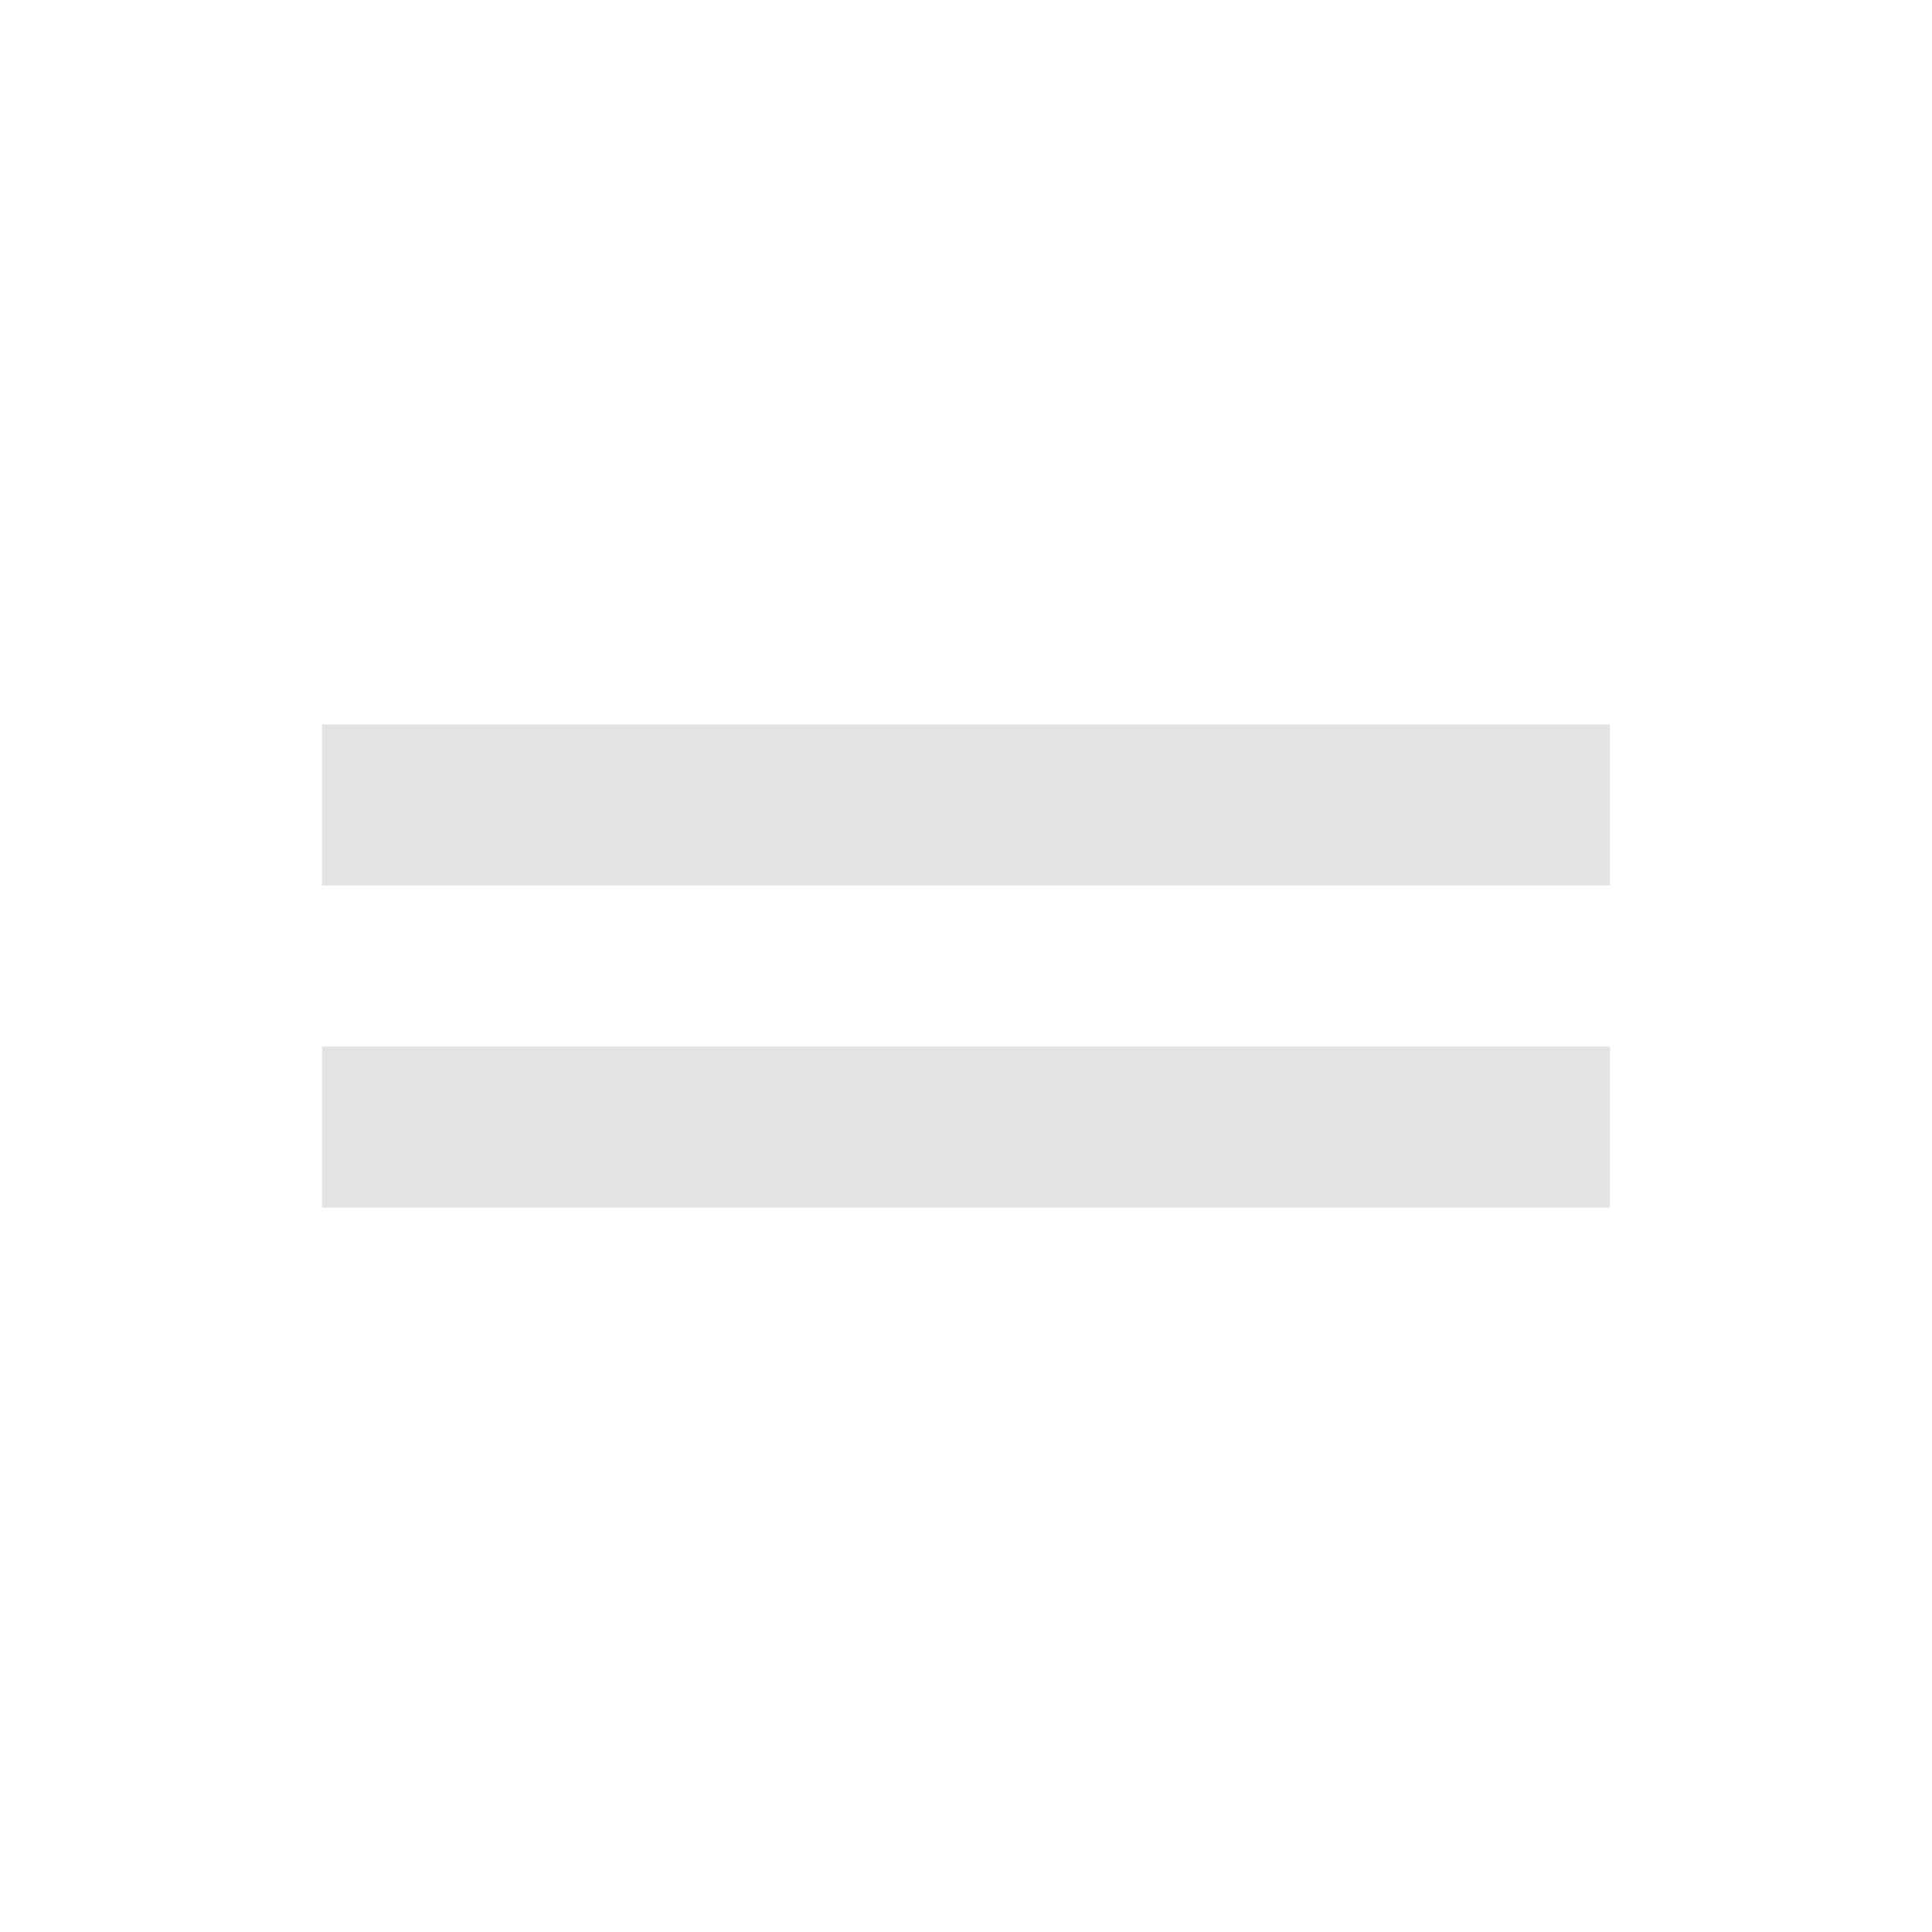
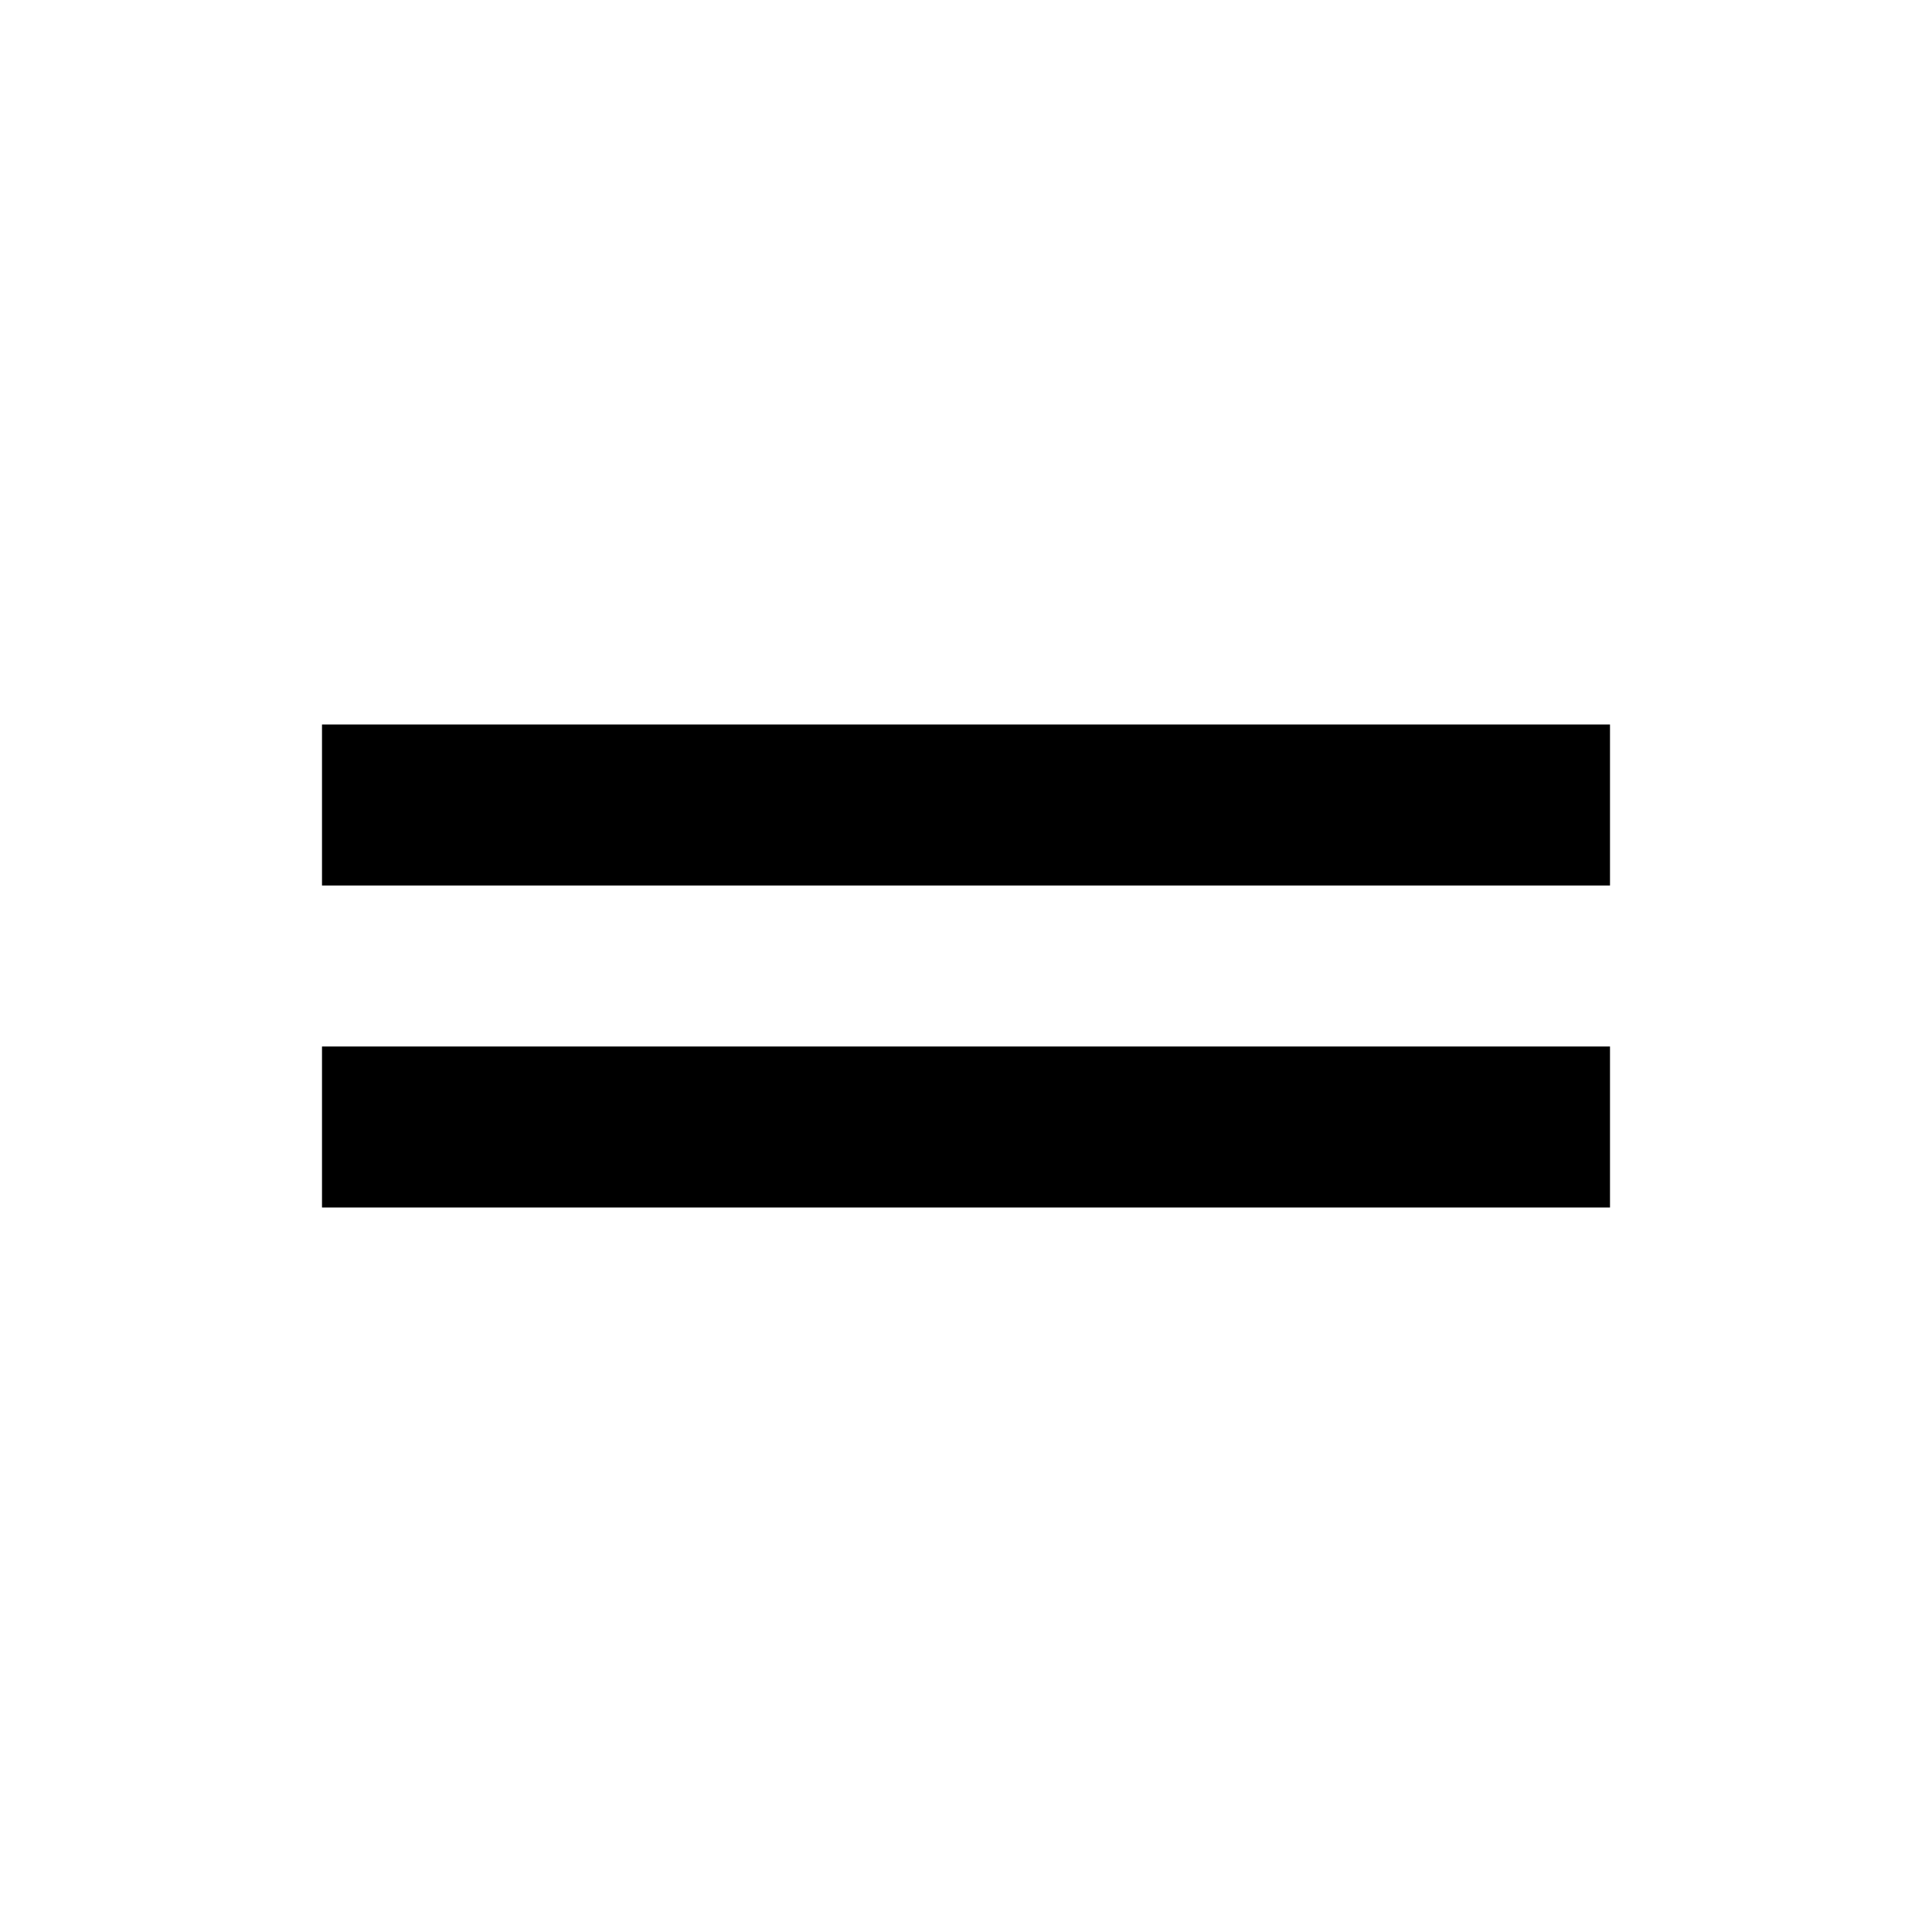
- <svg xmlns="http://www.w3.org/2000/svg" height="24px" viewBox="0 -960 960 960" width="24px" fill="#e3e3e3">
+ <svg xmlns="http://www.w3.org/2000/svg" viewBox="0 -960 960 960" fill="currentColor">
  <path d="M160-360v-80h640v80H160Zm0-160v-80h640v80H160Z" />
</svg>
